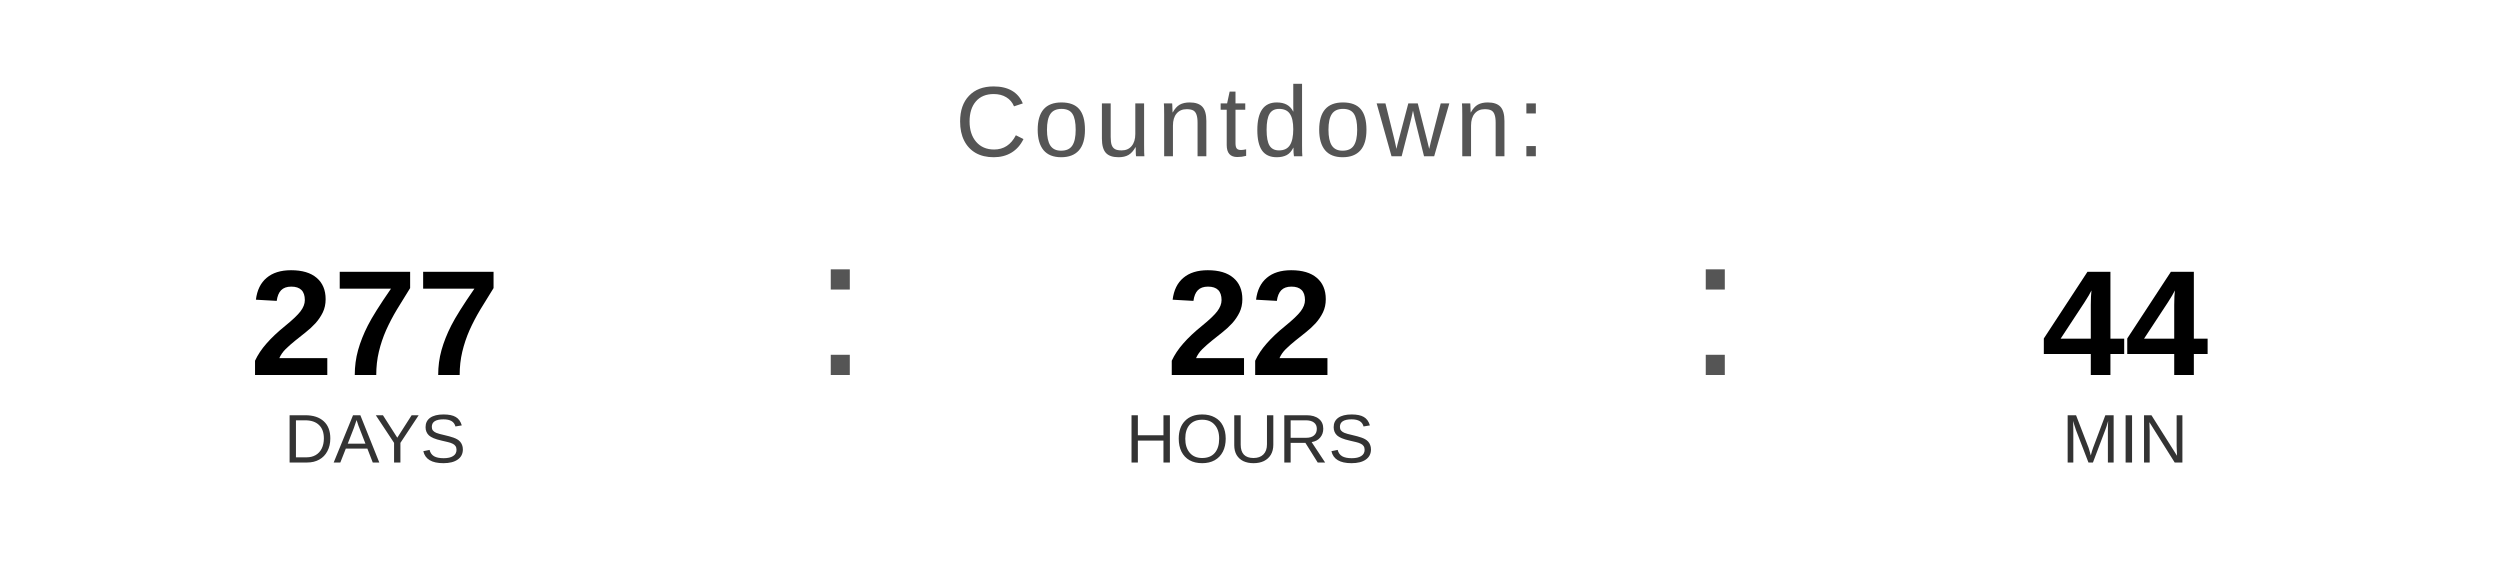
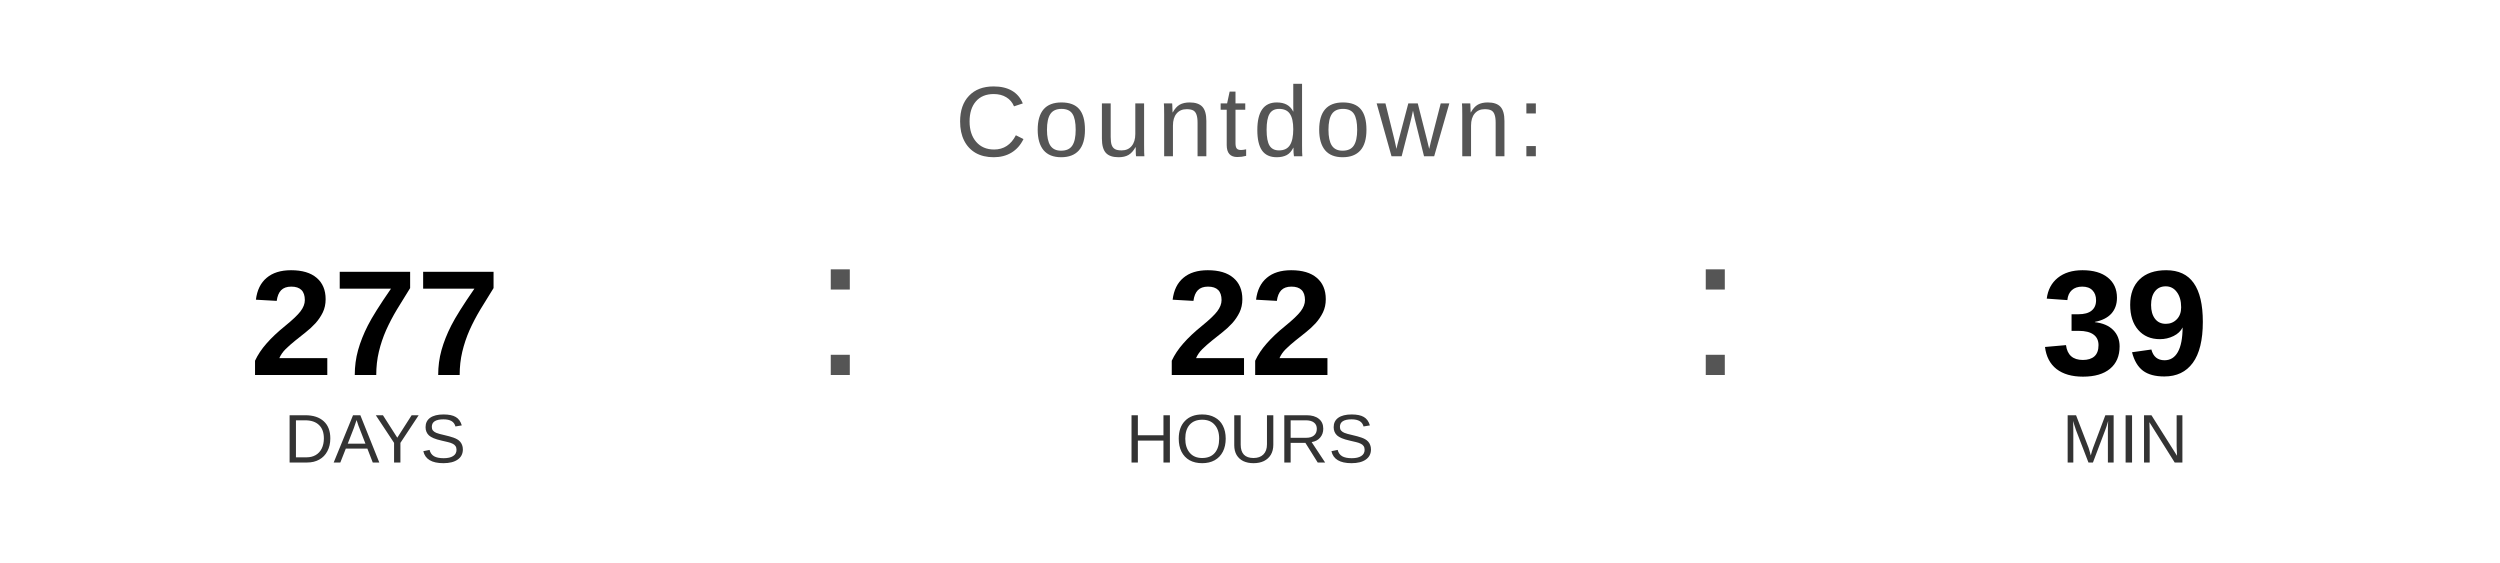
<svg xmlns="http://www.w3.org/2000/svg" width="400" height="90" viewBox="0 0 400 90">
  <text x="200" y="25" font-family="Arial, Helvetica, sans-serif" font-size="16" fill="#555555" text-anchor="middle" letter-spacing="1">
    Countdown:
  </text>
  <text x="60" y="60" font-family="Arial, Helvetica, sans-serif" font-size="24" font-weight="bold" fill="#000000" text-anchor="middle">277</text>
  <text x="60" y="74" font-family="Arial, Helvetica, sans-serif" font-size="11" fill="#333333" text-anchor="middle">DAYS</text>
  <text x="130" y="60" font-family="Arial, sans-serif" font-size="32" fill="#555555">:</text>
  <text x="200" y="60" font-family="Arial, Helvetica, sans-serif" font-size="24" font-weight="bold" fill="#000000" text-anchor="middle">22</text>
  <text x="200" y="74" font-family="Arial, Helvetica, sans-serif" font-size="11" fill="#333333" text-anchor="middle">HOURS</text>
  <text x="270" y="60" font-family="Arial, sans-serif" font-size="32" fill="#555555">:</text>
-   <text x="340" y="60" font-family="Arial, Helvetica, sans-serif" font-size="24" font-weight="bold" fill="#000000" text-anchor="middle">44</text>
+   <text x="340" y="60" font-family="Arial, Helvetica, sans-serif" font-size="24" font-weight="bold" fill="#000000" text-anchor="middle">39</text>
  <text x="340" y="74" font-family="Arial, Helvetica, sans-serif" font-size="11" fill="#333333" text-anchor="middle">MIN</text>
</svg>
